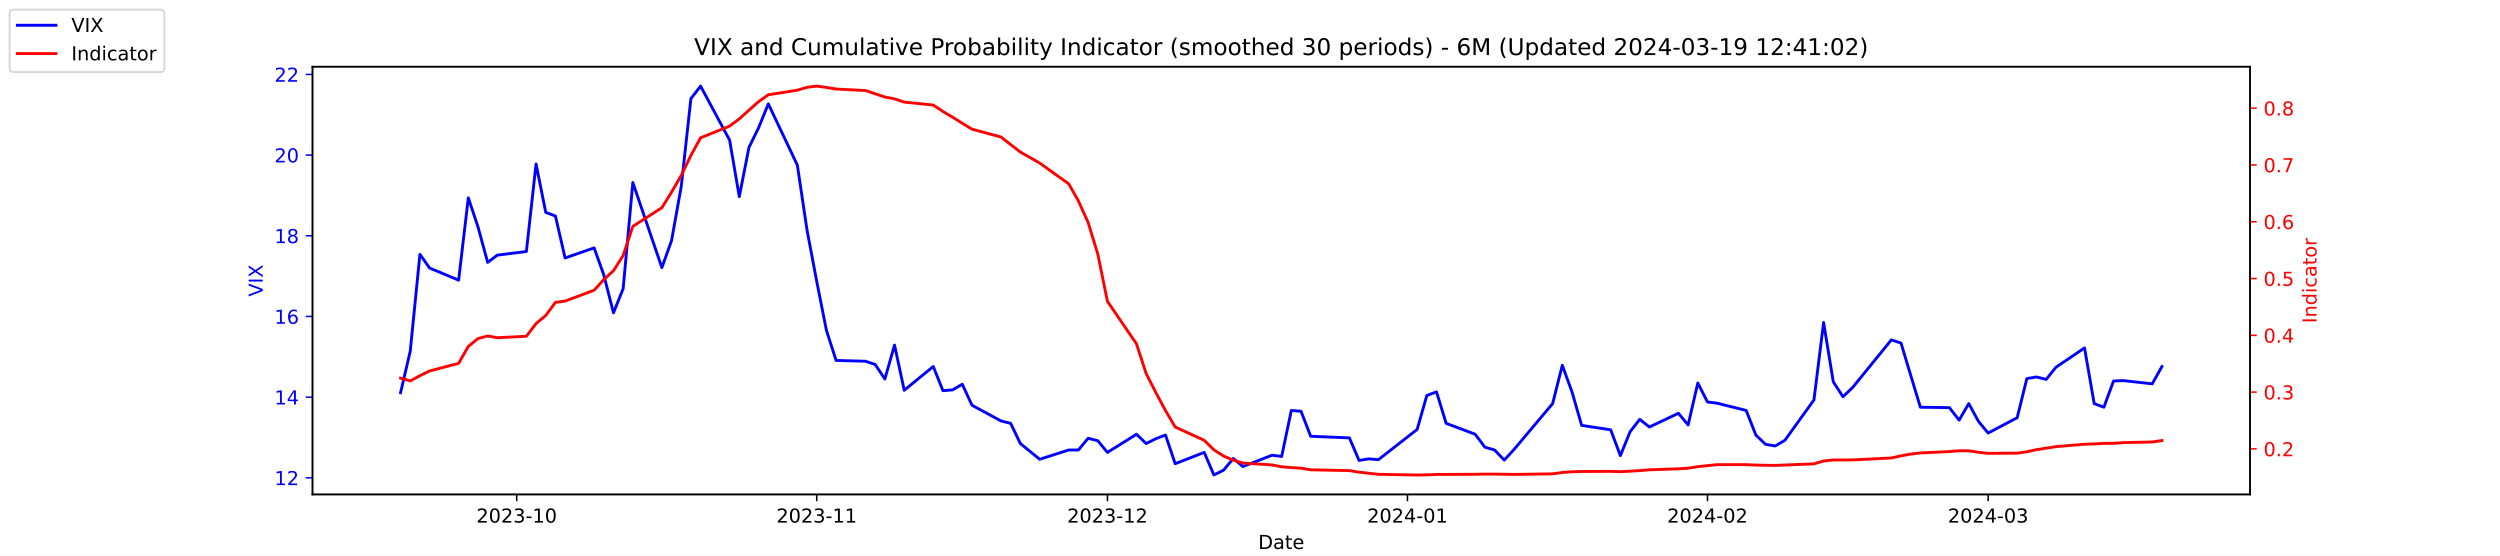
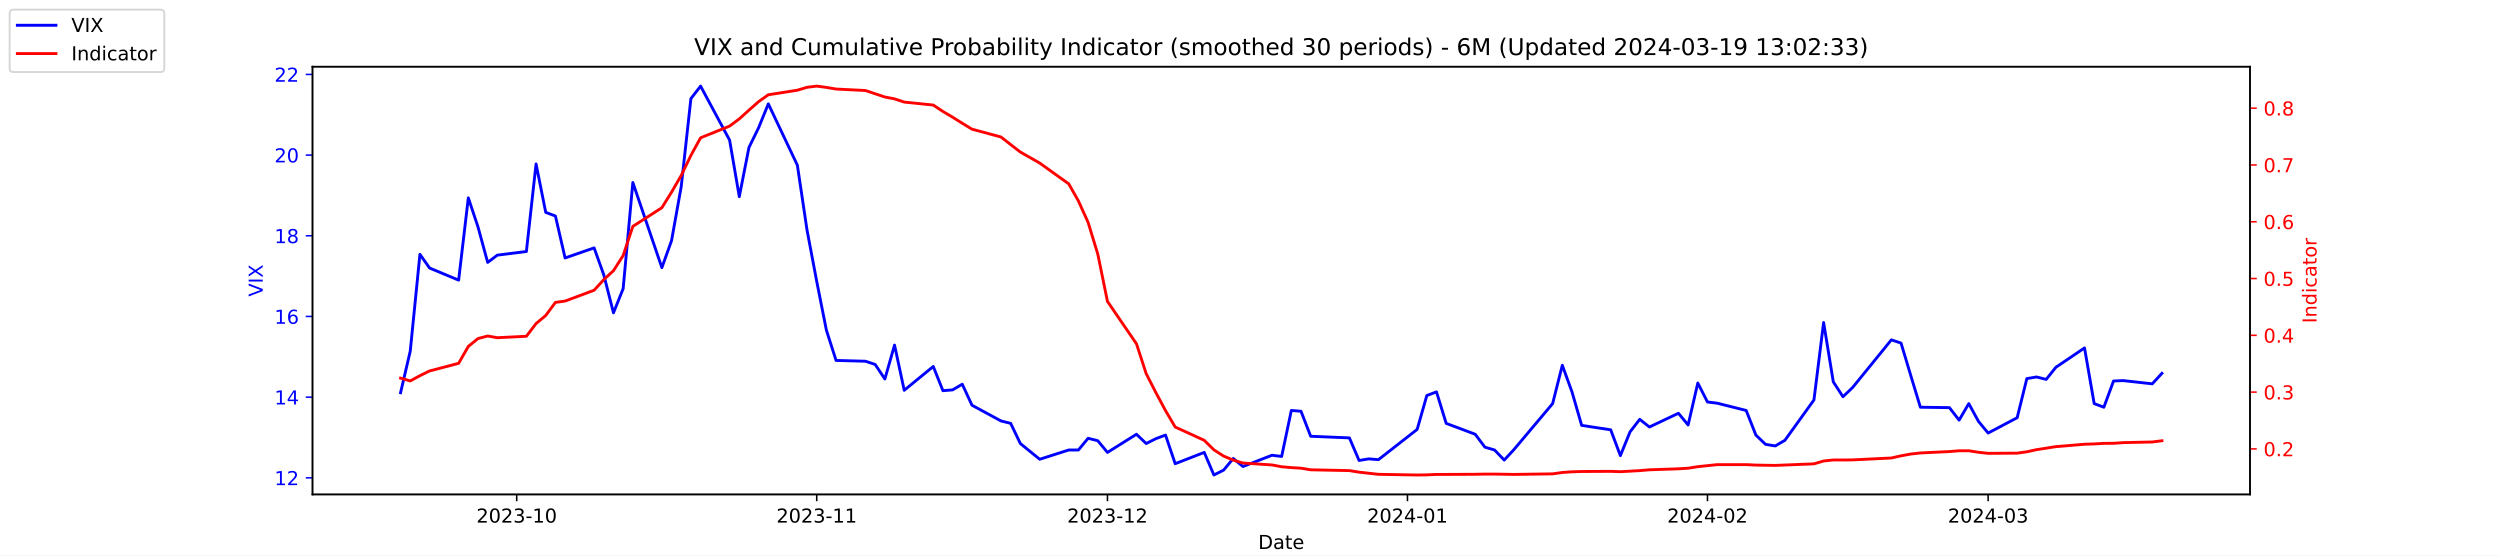
<svg xmlns="http://www.w3.org/2000/svg" xmlns:xlink="http://www.w3.org/1999/xlink" width="1296pt" height="288pt" viewBox="0 0 1296 288" version="1.1">
  <defs>
    <style type="text/css">*{stroke-linejoin: round; stroke-linecap: butt}</style>
  </defs>
  <g id="figure_1">
    <g id="patch_1">
      <path d="M 0 288  L 1296 288  L 1296 0  L 0 0  z " style="fill: #ffffff" />
    </g>
    <g id="axes_1">
      <g id="patch_2">
        <path d="M 162 256.32  L 1166.4 256.32  L 1166.4 34.56  L 162 34.56  z " style="fill: #ffffff" />
      </g>
      <g id="matplotlib.axis_1">
        <g id="xtick_1">
          <g id="line2d_1">
            <defs>
-               <path id="me5c7ace8eb" d="M 0 0  L 0 3.5  " style="stroke: #000000; stroke-width: 0.8" />
+               <path id="m1f234544c0" d="M 0 0  L 0 3.5  " style="stroke: #000000; stroke-width: 0.8" />
            </defs>
            <g>
-               <use xlink:href="#me5c7ace8eb" x="267.858" y="256.32" style="stroke: #000000; stroke-width: 0.8" />
+               <use xlink:href="#m1f234544c0" x="267.858" y="256.32" style="stroke: #000000; stroke-width: 0.8" />
            </g>
          </g>
          <g id="text_1">
            <g transform="translate(246.9669 270.9184) scale(0.1 -0.1)">
              <defs>
                <path id="DejaVuSans-32" d="M 1228 531  L 3431 531  L 3431 0  L 469 0  L 469 531  Q 828 903 1448 1529  Q 2069 2156 2228 2338  Q 2531 2678 2651 2914  Q 2772 3150 2772 3378  Q 2772 3750 2511 3984  Q 2250 4219 1831 4219  Q 1534 4219 1204 4116  Q 875 4013 500 3803  L 500 4441  Q 881 4594 1212 4672  Q 1544 4750 1819 4750  Q 2544 4750 2975 4387  Q 3406 4025 3406 3419  Q 3406 3131 3298 2873  Q 3191 2616 2906 2266  Q 2828 2175 2409 1742  Q 1991 1309 1228 531  z " transform="scale(0.015625)" />
                <path id="DejaVuSans-30" d="M 2034 4250  Q 1547 4250 1301 3770  Q 1056 3291 1056 2328  Q 1056 1369 1301 889  Q 1547 409 2034 409  Q 2525 409 2770 889  Q 3016 1369 3016 2328  Q 3016 3291 2770 3770  Q 2525 4250 2034 4250  z M 2034 4750  Q 2819 4750 3233 4129  Q 3647 3509 3647 2328  Q 3647 1150 3233 529  Q 2819 -91 2034 -91  Q 1250 -91 836 529  Q 422 1150 422 2328  Q 422 3509 836 4129  Q 1250 4750 2034 4750  z " transform="scale(0.015625)" />
                <path id="DejaVuSans-33" d="M 2597 2516  Q 3050 2419 3304 2112  Q 3559 1806 3559 1356  Q 3559 666 3084 287  Q 2609 -91 1734 -91  Q 1441 -91 1130 -33  Q 819 25 488 141  L 488 750  Q 750 597 1062 519  Q 1375 441 1716 441  Q 2309 441 2620 675  Q 2931 909 2931 1356  Q 2931 1769 2642 2001  Q 2353 2234 1838 2234  L 1294 2234  L 1294 2753  L 1863 2753  Q 2328 2753 2575 2939  Q 2822 3125 2822 3475  Q 2822 3834 2567 4026  Q 2313 4219 1838 4219  Q 1578 4219 1281 4162  Q 984 4106 628 3988  L 628 4550  Q 988 4650 1302 4700  Q 1616 4750 1894 4750  Q 2613 4750 3031 4423  Q 3450 4097 3450 3541  Q 3450 3153 3228 2886  Q 3006 2619 2597 2516  z " transform="scale(0.015625)" />
                <path id="DejaVuSans-2d" d="M 313 2009  L 1997 2009  L 1997 1497  L 313 1497  L 313 2009  z " transform="scale(0.015625)" />
                <path id="DejaVuSans-31" d="M 794 531  L 1825 531  L 1825 4091  L 703 3866  L 703 4441  L 1819 4666  L 2450 4666  L 2450 531  L 3481 531  L 3481 0  L 794 0  L 794 531  z " transform="scale(0.015625)" />
              </defs>
              <use xlink:href="#DejaVuSans-32" />
              <use xlink:href="#DejaVuSans-30" x="63.623" />
              <use xlink:href="#DejaVuSans-32" x="127.246" />
              <use xlink:href="#DejaVuSans-33" x="190.869" />
              <use xlink:href="#DejaVuSans-2d" x="254.492" />
              <use xlink:href="#DejaVuSans-31" x="290.576" />
              <use xlink:href="#DejaVuSans-30" x="354.199" />
            </g>
          </g>
        </g>
        <g id="xtick_2">
          <g id="line2d_2">
            <g>
-               <use xlink:href="#me5c7ace8eb" x="423.385" y="256.32" style="stroke: #000000; stroke-width: 0.8" />
+               <use xlink:href="#m1f234544c0" x="423.385" y="256.32" style="stroke: #000000; stroke-width: 0.8" />
            </g>
          </g>
          <g id="text_2">
            <g transform="translate(402.4934 270.9184) scale(0.1 -0.1)">
              <use xlink:href="#DejaVuSans-32" />
              <use xlink:href="#DejaVuSans-30" x="63.623" />
              <use xlink:href="#DejaVuSans-32" x="127.246" />
              <use xlink:href="#DejaVuSans-33" x="190.869" />
              <use xlink:href="#DejaVuSans-2d" x="254.492" />
              <use xlink:href="#DejaVuSans-31" x="290.576" />
              <use xlink:href="#DejaVuSans-31" x="354.199" />
            </g>
          </g>
        </g>
        <g id="xtick_3">
          <g id="line2d_3">
            <g>
-               <use xlink:href="#me5c7ace8eb" x="574.103" y="256.32" style="stroke: #000000; stroke-width: 0.8" />
+               <use xlink:href="#m1f234544c0" x="574.103" y="256.32" style="stroke: #000000; stroke-width: 0.8" />
            </g>
          </g>
          <g id="text_3">
            <g transform="translate(553.2119 270.9184) scale(0.1 -0.1)">
              <use xlink:href="#DejaVuSans-32" />
              <use xlink:href="#DejaVuSans-30" x="63.623" />
              <use xlink:href="#DejaVuSans-32" x="127.246" />
              <use xlink:href="#DejaVuSans-33" x="190.869" />
              <use xlink:href="#DejaVuSans-2d" x="254.492" />
              <use xlink:href="#DejaVuSans-31" x="290.576" />
              <use xlink:href="#DejaVuSans-32" x="354.199" />
            </g>
          </g>
        </g>
        <g id="xtick_4">
          <g id="line2d_4">
            <g>
-               <use xlink:href="#me5c7ace8eb" x="729.63" y="256.32" style="stroke: #000000; stroke-width: 0.8" />
+               <use xlink:href="#m1f234544c0" x="729.63" y="256.32" style="stroke: #000000; stroke-width: 0.8" />
            </g>
          </g>
          <g id="text_4">
            <g transform="translate(708.7384 270.9184) scale(0.1 -0.1)">
              <defs>
                <path id="DejaVuSans-34" d="M 2419 4116  L 825 1625  L 2419 1625  L 2419 4116  z M 2253 4666  L 3047 4666  L 3047 1625  L 3713 1625  L 3713 1100  L 3047 1100  L 3047 0  L 2419 0  L 2419 1100  L 313 1100  L 313 1709  L 2253 4666  z " transform="scale(0.015625)" />
              </defs>
              <use xlink:href="#DejaVuSans-32" />
              <use xlink:href="#DejaVuSans-30" x="63.623" />
              <use xlink:href="#DejaVuSans-32" x="127.246" />
              <use xlink:href="#DejaVuSans-34" x="190.869" />
              <use xlink:href="#DejaVuSans-2d" x="254.492" />
              <use xlink:href="#DejaVuSans-30" x="290.576" />
              <use xlink:href="#DejaVuSans-31" x="354.199" />
            </g>
          </g>
        </g>
        <g id="xtick_5">
          <g id="line2d_5">
            <g>
-               <use xlink:href="#me5c7ace8eb" x="885.156" y="256.32" style="stroke: #000000; stroke-width: 0.8" />
+               <use xlink:href="#m1f234544c0" x="885.156" y="256.32" style="stroke: #000000; stroke-width: 0.8" />
            </g>
          </g>
          <g id="text_5">
            <g transform="translate(864.2649 270.9184) scale(0.1 -0.1)">
              <use xlink:href="#DejaVuSans-32" />
              <use xlink:href="#DejaVuSans-30" x="63.623" />
              <use xlink:href="#DejaVuSans-32" x="127.246" />
              <use xlink:href="#DejaVuSans-34" x="190.869" />
              <use xlink:href="#DejaVuSans-2d" x="254.492" />
              <use xlink:href="#DejaVuSans-30" x="290.576" />
              <use xlink:href="#DejaVuSans-32" x="354.199" />
            </g>
          </g>
        </g>
        <g id="xtick_6">
          <g id="line2d_6">
            <g>
-               <use xlink:href="#me5c7ace8eb" x="1030.649" y="256.32" style="stroke: #000000; stroke-width: 0.8" />
+               <use xlink:href="#m1f234544c0" x="1030.649" y="256.32" style="stroke: #000000; stroke-width: 0.8" />
            </g>
          </g>
          <g id="text_6">
            <g transform="translate(1009.757 270.9184) scale(0.1 -0.1)">
              <use xlink:href="#DejaVuSans-32" />
              <use xlink:href="#DejaVuSans-30" x="63.623" />
              <use xlink:href="#DejaVuSans-32" x="127.246" />
              <use xlink:href="#DejaVuSans-34" x="190.869" />
              <use xlink:href="#DejaVuSans-2d" x="254.492" />
              <use xlink:href="#DejaVuSans-30" x="290.576" />
              <use xlink:href="#DejaVuSans-33" x="354.199" />
            </g>
          </g>
        </g>
        <g id="text_7">
          <g transform="translate(652.2492 284.5966) scale(0.1 -0.1)">
            <defs>
              <path id="DejaVuSans-44" d="M 1259 4147  L 1259 519  L 2022 519  Q 2988 519 3436 956  Q 3884 1394 3884 2338  Q 3884 3275 3436 3711  Q 2988 4147 2022 4147  L 1259 4147  z M 628 4666  L 1925 4666  Q 3281 4666 3915 4102  Q 4550 3538 4550 2338  Q 4550 1131 3912 565  Q 3275 0 1925 0  L 628 0  L 628 4666  z " transform="scale(0.015625)" />
              <path id="DejaVuSans-61" d="M 2194 1759  Q 1497 1759 1228 1600  Q 959 1441 959 1056  Q 959 750 1161 570  Q 1363 391 1709 391  Q 2188 391 2477 730  Q 2766 1069 2766 1631  L 2766 1759  L 2194 1759  z M 3341 1997  L 3341 0  L 2766 0  L 2766 531  Q 2569 213 2275 61  Q 1981 -91 1556 -91  Q 1019 -91 701 211  Q 384 513 384 1019  Q 384 1609 779 1909  Q 1175 2209 1959 2209  L 2766 2209  L 2766 2266  Q 2766 2663 2505 2880  Q 2244 3097 1772 3097  Q 1472 3097 1187 3025  Q 903 2953 641 2809  L 641 3341  Q 956 3463 1253 3523  Q 1550 3584 1831 3584  Q 2591 3584 2966 3190  Q 3341 2797 3341 1997  z " transform="scale(0.015625)" />
              <path id="DejaVuSans-74" d="M 1172 4494  L 1172 3500  L 2356 3500  L 2356 3053  L 1172 3053  L 1172 1153  Q 1172 725 1289 603  Q 1406 481 1766 481  L 2356 481  L 2356 0  L 1766 0  Q 1100 0 847 248  Q 594 497 594 1153  L 594 3053  L 172 3053  L 172 3500  L 594 3500  L 594 4494  L 1172 4494  z " transform="scale(0.015625)" />
              <path id="DejaVuSans-65" d="M 3597 1894  L 3597 1613  L 953 1613  Q 991 1019 1311 708  Q 1631 397 2203 397  Q 2534 397 2845 478  Q 3156 559 3463 722  L 3463 178  Q 3153 47 2828 -22  Q 2503 -91 2169 -91  Q 1331 -91 842 396  Q 353 884 353 1716  Q 353 2575 817 3079  Q 1281 3584 2069 3584  Q 2775 3584 3186 3129  Q 3597 2675 3597 1894  z M 3022 2063  Q 3016 2534 2758 2815  Q 2500 3097 2075 3097  Q 1594 3097 1305 2825  Q 1016 2553 972 2059  L 3022 2063  z " transform="scale(0.015625)" />
            </defs>
            <use xlink:href="#DejaVuSans-44" />
            <use xlink:href="#DejaVuSans-61" x="77.002" />
            <use xlink:href="#DejaVuSans-74" x="138.281" />
            <use xlink:href="#DejaVuSans-65" x="177.49" />
          </g>
        </g>
      </g>
      <g id="matplotlib.axis_2">
        <g id="ytick_1">
          <g id="line2d_7">
            <defs>
-               <path id="m9d6f250069" d="M 0 0  L -3.5 0  " style="stroke: #0000ff; stroke-width: 0.8" />
+               <path id="m3494656e49" d="M 0 0  L -3.5 0  " style="stroke: #0000ff; stroke-width: 0.8" />
            </defs>
            <g>
-               <use xlink:href="#m9d6f250069" x="162" y="247.704" style="fill: #0000ff; stroke: #0000ff; stroke-width: 0.8" />
+               <use xlink:href="#m3494656e49" x="162" y="247.704" style="fill: #0000ff; stroke: #0000ff; stroke-width: 0.8" />
            </g>
          </g>
          <g id="text_8">
            <g style="fill: #0000ff" transform="translate(142.275 251.5031) scale(0.1 -0.1)">
              <use xlink:href="#DejaVuSans-31" />
              <use xlink:href="#DejaVuSans-32" x="63.623" />
            </g>
          </g>
        </g>
        <g id="ytick_2">
          <g id="line2d_8">
            <g>
-               <use xlink:href="#m9d6f250069" x="162" y="205.878" style="fill: #0000ff; stroke: #0000ff; stroke-width: 0.8" />
+               <use xlink:href="#m3494656e49" x="162" y="205.878" style="fill: #0000ff; stroke: #0000ff; stroke-width: 0.8" />
            </g>
          </g>
          <g id="text_9">
            <g style="fill: #0000ff" transform="translate(142.275 209.6774) scale(0.1 -0.1)">
              <use xlink:href="#DejaVuSans-31" />
              <use xlink:href="#DejaVuSans-34" x="63.623" />
            </g>
          </g>
        </g>
        <g id="ytick_3">
          <g id="line2d_9">
            <g>
-               <use xlink:href="#m9d6f250069" x="162" y="164.052" style="fill: #0000ff; stroke: #0000ff; stroke-width: 0.8" />
+               <use xlink:href="#m3494656e49" x="162" y="164.052" style="fill: #0000ff; stroke: #0000ff; stroke-width: 0.8" />
            </g>
          </g>
          <g id="text_10">
            <g style="fill: #0000ff" transform="translate(142.275 167.8517) scale(0.1 -0.1)">
              <defs>
                <path id="DejaVuSans-36" d="M 2113 2584  Q 1688 2584 1439 2293  Q 1191 2003 1191 1497  Q 1191 994 1439 701  Q 1688 409 2113 409  Q 2538 409 2786 701  Q 3034 994 3034 1497  Q 3034 2003 2786 2293  Q 2538 2584 2113 2584  z M 3366 4563  L 3366 3988  Q 3128 4100 2886 4159  Q 2644 4219 2406 4219  Q 1781 4219 1451 3797  Q 1122 3375 1075 2522  Q 1259 2794 1537 2939  Q 1816 3084 2150 3084  Q 2853 3084 3261 2657  Q 3669 2231 3669 1497  Q 3669 778 3244 343  Q 2819 -91 2113 -91  Q 1303 -91 875 529  Q 447 1150 447 2328  Q 447 3434 972 4092  Q 1497 4750 2381 4750  Q 2619 4750 2861 4703  Q 3103 4656 3366 4563  z " transform="scale(0.015625)" />
              </defs>
              <use xlink:href="#DejaVuSans-31" />
              <use xlink:href="#DejaVuSans-36" x="63.623" />
            </g>
          </g>
        </g>
        <g id="ytick_4">
          <g id="line2d_10">
            <g>
-               <use xlink:href="#m9d6f250069" x="162" y="122.227" style="fill: #0000ff; stroke: #0000ff; stroke-width: 0.8" />
+               <use xlink:href="#m3494656e49" x="162" y="122.227" style="fill: #0000ff; stroke: #0000ff; stroke-width: 0.8" />
            </g>
          </g>
          <g id="text_11">
            <g style="fill: #0000ff" transform="translate(142.275 126.0259) scale(0.1 -0.1)">
              <defs>
                <path id="DejaVuSans-38" d="M 2034 2216  Q 1584 2216 1326 1975  Q 1069 1734 1069 1313  Q 1069 891 1326 650  Q 1584 409 2034 409  Q 2484 409 2743 651  Q 3003 894 3003 1313  Q 3003 1734 2745 1975  Q 2488 2216 2034 2216  z M 1403 2484  Q 997 2584 770 2862  Q 544 3141 544 3541  Q 544 4100 942 4425  Q 1341 4750 2034 4750  Q 2731 4750 3128 4425  Q 3525 4100 3525 3541  Q 3525 3141 3298 2862  Q 3072 2584 2669 2484  Q 3125 2378 3379 2068  Q 3634 1759 3634 1313  Q 3634 634 3220 271  Q 2806 -91 2034 -91  Q 1263 -91 848 271  Q 434 634 434 1313  Q 434 1759 690 2068  Q 947 2378 1403 2484  z M 1172 3481  Q 1172 3119 1398 2916  Q 1625 2713 2034 2713  Q 2441 2713 2670 2916  Q 2900 3119 2900 3481  Q 2900 3844 2670 4047  Q 2441 4250 2034 4250  Q 1625 4250 1398 4047  Q 1172 3844 1172 3481  z " transform="scale(0.015625)" />
              </defs>
              <use xlink:href="#DejaVuSans-31" />
              <use xlink:href="#DejaVuSans-38" x="63.623" />
            </g>
          </g>
        </g>
        <g id="ytick_5">
          <g id="line2d_11">
            <g>
-               <use xlink:href="#m9d6f250069" x="162" y="80.401" style="fill: #0000ff; stroke: #0000ff; stroke-width: 0.8" />
+               <use xlink:href="#m3494656e49" x="162" y="80.401" style="fill: #0000ff; stroke: #0000ff; stroke-width: 0.8" />
            </g>
          </g>
          <g id="text_12">
            <g style="fill: #0000ff" transform="translate(142.275 84.2002) scale(0.1 -0.1)">
              <use xlink:href="#DejaVuSans-32" />
              <use xlink:href="#DejaVuSans-30" x="63.623" />
            </g>
          </g>
        </g>
        <g id="ytick_6">
          <g id="line2d_12">
            <g>
-               <use xlink:href="#m9d6f250069" x="162" y="38.575" style="fill: #0000ff; stroke: #0000ff; stroke-width: 0.8" />
+               <use xlink:href="#m3494656e49" x="162" y="38.575" style="fill: #0000ff; stroke: #0000ff; stroke-width: 0.8" />
            </g>
          </g>
          <g id="text_13">
            <g style="fill: #0000ff" transform="translate(142.275 42.37447) scale(0.1 -0.1)">
              <use xlink:href="#DejaVuSans-32" />
              <use xlink:href="#DejaVuSans-32" x="63.623" />
            </g>
          </g>
        </g>
        <g id="text_14">
          <g style="fill: #0000ff" transform="translate(136.1953 153.7603) rotate(-90) scale(0.1 -0.1)">
            <defs>
              <path id="DejaVuSans-56" d="M 1831 0  L 50 4666  L 709 4666  L 2188 738  L 3669 4666  L 4325 4666  L 2547 0  L 1831 0  z " transform="scale(0.015625)" />
              <path id="DejaVuSans-49" d="M 628 4666  L 1259 4666  L 1259 0  L 628 0  L 628 4666  z " transform="scale(0.015625)" />
              <path id="DejaVuSans-58" d="M 403 4666  L 1081 4666  L 2241 2931  L 3406 4666  L 4084 4666  L 2584 2425  L 4184 0  L 3506 0  L 2194 1984  L 872 0  L 191 0  L 1856 2491  L 403 4666  z " transform="scale(0.015625)" />
            </defs>
            <use xlink:href="#DejaVuSans-56" />
            <use xlink:href="#DejaVuSans-49" x="68.408" />
            <use xlink:href="#DejaVuSans-58" x="97.9" />
          </g>
        </g>
      </g>
      <g id="line2d_13">
-         <path d="M 207.655 203.578  L 212.672 182.037  L 217.689 131.847  L 222.705 138.957  L 237.756 145.231  L 242.773 102.569  L 247.79 117.626  L 252.807 136.029  L 257.824 132.265  L 272.875 130.383  L 277.892 85.002  L 282.909 110.097  L 287.926 111.979  L 292.943 133.729  L 307.994 128.501  L 313.011 142.512  L 318.028 162.17  L 323.045 149.623  L 328.062 94.622  L 343.113 138.748  L 348.13 124.736  L 353.147 96.713  L 358.164 51.123  L 363.181 44.64  L 378.232 72.663  L 383.249 101.941  L 388.266 76.428  L 393.283 66.18  L 398.3 53.842  L 413.351 85.629  L 418.368 119.299  L 423.385 145.858  L 428.402 171.163  L 433.419 186.847  L 448.679 187.266  L 453.696 188.939  L 458.713 196.467  L 463.73 178.901  L 468.747 202.323  L 483.798 189.984  L 488.815 202.532  L 493.832 202.114  L 498.849 199.186  L 503.866 210.061  L 518.917 218.217  L 523.934 219.472  L 528.951 229.928  L 538.984 238.084  L 554.035 233.274  L 559.052 233.274  L 564.069 227.209  L 569.086 228.464  L 574.103 234.529  L 589.154 225.118  L 594.171 229.928  L 599.188 227.418  L 604.205 225.536  L 609.222 240.384  L 624.273 234.529  L 629.29 246.24  L 634.307 243.73  L 639.324 237.666  L 644.341 241.848  L 659.392 235.993  L 664.409 236.62  L 669.426 212.779  L 674.443 213.198  L 679.46 226.164  L 699.528 227  L 704.545 238.711  L 709.562 237.875  L 714.579 238.293  L 734.647 222.608  L 739.664 205.042  L 744.681 203.159  L 749.698 219.472  L 764.749 225.118  L 769.766 231.81  L 774.783 233.274  L 779.8 238.502  L 784.817 233.065  L 804.885 209.224  L 809.902 189.357  L 814.919 203.159  L 819.936 220.517  L 834.986 222.818  L 840.003 236.202  L 845.02 223.863  L 850.037 217.38  L 855.054 221.354  L 870.105 214.243  L 875.122 220.308  L 880.139 198.559  L 885.156 208.388  L 890.173 209.015  L 905.224 212.779  L 910.241 225.536  L 915.258 230.346  L 920.275 231.183  L 925.292 228.255  L 940.343 207.342  L 945.36 167.189  L 950.377 197.931  L 955.394 205.669  L 960.411 200.859  L 980.479 176.182  L 985.496 177.855  L 990.513 194.585  L 995.53 211.106  L 1010.581 211.316  L 1015.598 217.798  L 1020.615 209.224  L 1025.632 218.426  L 1030.649 224.491  L 1045.7 216.544  L 1050.717 196.258  L 1055.734 195.422  L 1060.751 196.677  L 1065.768 190.403  L 1080.61 180.364  L 1085.627 209.224  L 1090.644 211.106  L 1095.661 197.513  L 1100.678 197.304  L 1115.728 198.977  L 1120.745 189.984  " clip-path="url(#p106029dd13)" style="fill: none; stroke: #0000ff; stroke-width: 1.5; stroke-linecap: square" />
+         <path d="M 207.655 203.578  L 212.672 182.037  L 217.689 131.847  L 222.705 138.957  L 237.756 145.231  L 242.773 102.569  L 247.79 117.626  L 252.807 136.029  L 257.824 132.265  L 272.875 130.383  L 277.892 85.002  L 282.909 110.097  L 287.926 111.979  L 292.943 133.729  L 307.994 128.501  L 313.011 142.512  L 318.028 162.17  L 323.045 149.623  L 328.062 94.622  L 343.113 138.748  L 348.13 124.736  L 353.147 96.713  L 358.164 51.123  L 363.181 44.64  L 378.232 72.663  L 383.249 101.941  L 388.266 76.428  L 393.283 66.18  L 398.3 53.842  L 413.351 85.629  L 418.368 119.299  L 423.385 145.858  L 428.402 171.163  L 433.419 186.847  L 448.679 187.266  L 453.696 188.939  L 458.713 196.467  L 463.73 178.901  L 468.747 202.323  L 483.798 189.984  L 488.815 202.532  L 493.832 202.114  L 498.849 199.186  L 503.866 210.061  L 518.917 218.217  L 523.934 219.472  L 528.951 229.928  L 538.984 238.084  L 554.035 233.274  L 559.052 233.274  L 564.069 227.209  L 569.086 228.464  L 574.103 234.529  L 589.154 225.118  L 594.171 229.928  L 599.188 227.418  L 604.205 225.536  L 609.222 240.384  L 624.273 234.529  L 629.29 246.24  L 634.307 243.73  L 639.324 237.666  L 644.341 241.848  L 659.392 235.993  L 664.409 236.62  L 669.426 212.779  L 674.443 213.198  L 679.46 226.164  L 699.528 227  L 704.545 238.711  L 709.562 237.875  L 714.579 238.293  L 734.647 222.608  L 739.664 205.042  L 744.681 203.159  L 749.698 219.472  L 764.749 225.118  L 769.766 231.81  L 774.783 233.274  L 779.8 238.502  L 784.817 233.065  L 804.885 209.224  L 809.902 189.357  L 814.919 203.159  L 819.936 220.517  L 834.986 222.818  L 840.003 236.202  L 845.02 223.863  L 850.037 217.38  L 855.054 221.354  L 870.105 214.243  L 875.122 220.308  L 880.139 198.559  L 885.156 208.388  L 890.173 209.015  L 905.224 212.779  L 910.241 225.536  L 915.258 230.346  L 920.275 231.183  L 925.292 228.255  L 940.343 207.342  L 945.36 167.189  L 950.377 197.931  L 955.394 205.669  L 960.411 200.859  L 980.479 176.182  L 985.496 177.855  L 990.513 194.585  L 995.53 211.106  L 1010.581 211.316  L 1015.598 217.798  L 1020.615 209.224  L 1025.632 218.426  L 1030.649 224.491  L 1045.7 216.544  L 1050.717 196.258  L 1055.734 195.422  L 1060.751 196.677  L 1065.768 190.403  L 1080.61 180.364  L 1085.627 209.224  L 1090.644 211.106  L 1095.661 197.513  L 1100.678 197.304  L 1115.728 198.977  L 1120.745 193.54  " clip-path="url(#p901bfabe6e)" style="fill: none; stroke: #0000ff; stroke-width: 1.5; stroke-linecap: square" />
      </g>
      <g id="patch_3">
        <path d="M 162 256.32  L 162 34.56  " style="fill: none; stroke: #000000; stroke-width: 0.8; stroke-linejoin: miter; stroke-linecap: square" />
      </g>
      <g id="patch_4">
        <path d="M 1166.4 256.32  L 1166.4 34.56  " style="fill: none; stroke: #000000; stroke-width: 0.8; stroke-linejoin: miter; stroke-linecap: square" />
      </g>
      <g id="patch_5">
        <path d="M 162 256.32  L 1166.4 256.32  " style="fill: none; stroke: #000000; stroke-width: 0.8; stroke-linejoin: miter; stroke-linecap: square" />
      </g>
      <g id="patch_6">
        <path d="M 162 34.56  L 1166.4 34.56  " style="fill: none; stroke: #000000; stroke-width: 0.8; stroke-linejoin: miter; stroke-linecap: square" />
      </g>
    </g>
    <g id="axes_2">
      <g id="matplotlib.axis_3">
        <g id="ytick_7">
          <g id="line2d_14">
            <defs>
-               <path id="m11a2fb491a" d="M 0 0  L 3.5 0  " style="stroke: #ff0000; stroke-width: 0.8" />
+               <path id="m34e965c371" d="M 0 0  L 3.5 0  " style="stroke: #ff0000; stroke-width: 0.8" />
            </defs>
            <g>
-               <use xlink:href="#m11a2fb491a" x="1166.4" y="232.714" style="fill: #ff0000; stroke: #ff0000; stroke-width: 0.8" />
+               <use xlink:href="#m34e965c371" x="1166.4" y="232.714" style="fill: #ff0000; stroke: #ff0000; stroke-width: 0.8" />
            </g>
          </g>
          <g id="text_15">
            <g style="fill: #ff0000" transform="translate(1173.4 236.5133) scale(0.1 -0.1)">
              <defs>
                <path id="DejaVuSans-2e" d="M 684 794  L 1344 794  L 1344 0  L 684 0  L 684 794  z " transform="scale(0.015625)" />
              </defs>
              <use xlink:href="#DejaVuSans-30" />
              <use xlink:href="#DejaVuSans-2e" x="63.623" />
              <use xlink:href="#DejaVuSans-32" x="95.41" />
            </g>
          </g>
        </g>
        <g id="ytick_8">
          <g id="line2d_15">
            <g>
-               <use xlink:href="#m11a2fb491a" x="1166.4" y="203.275" style="fill: #ff0000; stroke: #ff0000; stroke-width: 0.8" />
+               <use xlink:href="#m34e965c371" x="1166.4" y="203.275" style="fill: #ff0000; stroke: #ff0000; stroke-width: 0.8" />
            </g>
          </g>
          <g id="text_16">
            <g style="fill: #ff0000" transform="translate(1173.4 207.0738) scale(0.1 -0.1)">
              <use xlink:href="#DejaVuSans-30" />
              <use xlink:href="#DejaVuSans-2e" x="63.623" />
              <use xlink:href="#DejaVuSans-33" x="95.41" />
            </g>
          </g>
        </g>
        <g id="ytick_9">
          <g id="line2d_16">
            <g>
-               <use xlink:href="#m11a2fb491a" x="1166.4" y="173.835" style="fill: #ff0000; stroke: #ff0000; stroke-width: 0.8" />
+               <use xlink:href="#m34e965c371" x="1166.4" y="173.835" style="fill: #ff0000; stroke: #ff0000; stroke-width: 0.8" />
            </g>
          </g>
          <g id="text_17">
            <g style="fill: #ff0000" transform="translate(1173.4 177.6342) scale(0.1 -0.1)">
              <use xlink:href="#DejaVuSans-30" />
              <use xlink:href="#DejaVuSans-2e" x="63.623" />
              <use xlink:href="#DejaVuSans-34" x="95.41" />
            </g>
          </g>
        </g>
        <g id="ytick_10">
          <g id="line2d_17">
            <g>
-               <use xlink:href="#m11a2fb491a" x="1166.4" y="144.395" style="fill: #ff0000; stroke: #ff0000; stroke-width: 0.8" />
+               <use xlink:href="#m34e965c371" x="1166.4" y="144.395" style="fill: #ff0000; stroke: #ff0000; stroke-width: 0.8" />
            </g>
          </g>
          <g id="text_18">
            <g style="fill: #ff0000" transform="translate(1173.4 148.1946) scale(0.1 -0.1)">
              <defs>
                <path id="DejaVuSans-35" d="M 691 4666  L 3169 4666  L 3169 4134  L 1269 4134  L 1269 2991  Q 1406 3038 1543 3061  Q 1681 3084 1819 3084  Q 2600 3084 3056 2656  Q 3513 2228 3513 1497  Q 3513 744 3044 326  Q 2575 -91 1722 -91  Q 1428 -91 1123 -41  Q 819 9 494 109  L 494 744  Q 775 591 1075 516  Q 1375 441 1709 441  Q 2250 441 2565 725  Q 2881 1009 2881 1497  Q 2881 1984 2565 2268  Q 2250 2553 1709 2553  Q 1456 2553 1204 2497  Q 953 2441 691 2322  L 691 4666  z " transform="scale(0.015625)" />
              </defs>
              <use xlink:href="#DejaVuSans-30" />
              <use xlink:href="#DejaVuSans-2e" x="63.623" />
              <use xlink:href="#DejaVuSans-35" x="95.41" />
            </g>
          </g>
        </g>
        <g id="ytick_11">
          <g id="line2d_18">
            <g>
-               <use xlink:href="#m11a2fb491a" x="1166.4" y="114.956" style="fill: #ff0000; stroke: #ff0000; stroke-width: 0.8" />
+               <use xlink:href="#m34e965c371" x="1166.4" y="114.956" style="fill: #ff0000; stroke: #ff0000; stroke-width: 0.8" />
            </g>
          </g>
          <g id="text_19">
            <g style="fill: #ff0000" transform="translate(1173.4 118.755) scale(0.1 -0.1)">
              <use xlink:href="#DejaVuSans-30" />
              <use xlink:href="#DejaVuSans-2e" x="63.623" />
              <use xlink:href="#DejaVuSans-36" x="95.41" />
            </g>
          </g>
        </g>
        <g id="ytick_12">
          <g id="line2d_19">
            <g>
-               <use xlink:href="#m11a2fb491a" x="1166.4" y="85.516" style="fill: #ff0000; stroke: #ff0000; stroke-width: 0.8" />
+               <use xlink:href="#m34e965c371" x="1166.4" y="85.516" style="fill: #ff0000; stroke: #ff0000; stroke-width: 0.8" />
            </g>
          </g>
          <g id="text_20">
            <g style="fill: #ff0000" transform="translate(1173.4 89.31541) scale(0.1 -0.1)">
              <defs>
                <path id="DejaVuSans-37" d="M 525 4666  L 3525 4666  L 3525 4397  L 1831 0  L 1172 0  L 2766 4134  L 525 4134  L 525 4666  z " transform="scale(0.015625)" />
              </defs>
              <use xlink:href="#DejaVuSans-30" />
              <use xlink:href="#DejaVuSans-2e" x="63.623" />
              <use xlink:href="#DejaVuSans-37" x="95.41" />
            </g>
          </g>
        </g>
        <g id="ytick_13">
          <g id="line2d_20">
            <g>
-               <use xlink:href="#m11a2fb491a" x="1166.4" y="56.077" style="fill: #ff0000; stroke: #ff0000; stroke-width: 0.8" />
+               <use xlink:href="#m34e965c371" x="1166.4" y="56.077" style="fill: #ff0000; stroke: #ff0000; stroke-width: 0.8" />
            </g>
          </g>
          <g id="text_21">
            <g style="fill: #ff0000" transform="translate(1173.4 59.87582) scale(0.1 -0.1)">
              <use xlink:href="#DejaVuSans-30" />
              <use xlink:href="#DejaVuSans-2e" x="63.623" />
              <use xlink:href="#DejaVuSans-38" x="95.41" />
            </g>
          </g>
        </g>
        <g id="text_22">
          <g style="fill: #ff0000" transform="translate(1200.902 167.5353) rotate(-90) scale(0.1 -0.1)">
            <defs>
              <path id="DejaVuSans-6e" d="M 3513 2113  L 3513 0  L 2938 0  L 2938 2094  Q 2938 2591 2744 2837  Q 2550 3084 2163 3084  Q 1697 3084 1428 2787  Q 1159 2491 1159 1978  L 1159 0  L 581 0  L 581 3500  L 1159 3500  L 1159 2956  Q 1366 3272 1645 3428  Q 1925 3584 2291 3584  Q 2894 3584 3203 3211  Q 3513 2838 3513 2113  z " transform="scale(0.015625)" />
              <path id="DejaVuSans-64" d="M 2906 2969  L 2906 4863  L 3481 4863  L 3481 0  L 2906 0  L 2906 525  Q 2725 213 2448 61  Q 2172 -91 1784 -91  Q 1150 -91 751 415  Q 353 922 353 1747  Q 353 2572 751 3078  Q 1150 3584 1784 3584  Q 2172 3584 2448 3432  Q 2725 3281 2906 2969  z M 947 1747  Q 947 1113 1208 752  Q 1469 391 1925 391  Q 2381 391 2643 752  Q 2906 1113 2906 1747  Q 2906 2381 2643 2742  Q 2381 3103 1925 3103  Q 1469 3103 1208 2742  Q 947 2381 947 1747  z " transform="scale(0.015625)" />
              <path id="DejaVuSans-69" d="M 603 3500  L 1178 3500  L 1178 0  L 603 0  L 603 3500  z M 603 4863  L 1178 4863  L 1178 4134  L 603 4134  L 603 4863  z " transform="scale(0.015625)" />
              <path id="DejaVuSans-63" d="M 3122 3366  L 3122 2828  Q 2878 2963 2633 3030  Q 2388 3097 2138 3097  Q 1578 3097 1268 2742  Q 959 2388 959 1747  Q 959 1106 1268 751  Q 1578 397 2138 397  Q 2388 397 2633 464  Q 2878 531 3122 666  L 3122 134  Q 2881 22 2623 -34  Q 2366 -91 2075 -91  Q 1284 -91 818 406  Q 353 903 353 1747  Q 353 2603 823 3093  Q 1294 3584 2113 3584  Q 2378 3584 2631 3529  Q 2884 3475 3122 3366  z " transform="scale(0.015625)" />
              <path id="DejaVuSans-6f" d="M 1959 3097  Q 1497 3097 1228 2736  Q 959 2375 959 1747  Q 959 1119 1226 758  Q 1494 397 1959 397  Q 2419 397 2687 759  Q 2956 1122 2956 1747  Q 2956 2369 2687 2733  Q 2419 3097 1959 3097  z M 1959 3584  Q 2709 3584 3137 3096  Q 3566 2609 3566 1747  Q 3566 888 3137 398  Q 2709 -91 1959 -91  Q 1206 -91 779 398  Q 353 888 353 1747  Q 353 2609 779 3096  Q 1206 3584 1959 3584  z " transform="scale(0.015625)" />
              <path id="DejaVuSans-72" d="M 2631 2963  Q 2534 3019 2420 3045  Q 2306 3072 2169 3072  Q 1681 3072 1420 2755  Q 1159 2438 1159 1844  L 1159 0  L 581 0  L 581 3500  L 1159 3500  L 1159 2956  Q 1341 3275 1631 3429  Q 1922 3584 2338 3584  Q 2397 3584 2469 3576  Q 2541 3569 2628 3553  L 2631 2963  z " transform="scale(0.015625)" />
            </defs>
            <use xlink:href="#DejaVuSans-49" />
            <use xlink:href="#DejaVuSans-6e" x="29.492" />
            <use xlink:href="#DejaVuSans-64" x="92.871" />
            <use xlink:href="#DejaVuSans-69" x="156.348" />
            <use xlink:href="#DejaVuSans-63" x="184.131" />
            <use xlink:href="#DejaVuSans-61" x="239.111" />
            <use xlink:href="#DejaVuSans-74" x="300.391" />
            <use xlink:href="#DejaVuSans-6f" x="339.6" />
            <use xlink:href="#DejaVuSans-72" x="400.781" />
          </g>
        </g>
      </g>
      <g id="line2d_21">
-         <path d="M 207.655 196.027  L 212.672 197.476  L 217.689 194.748  L 222.705 192.298  L 237.756 188.34  L 242.773 179.595  L 247.79 175.518  L 252.807 174.18  L 257.824 175.066  L 272.875 174.324  L 277.892 167.737  L 282.909 163.542  L 287.926 156.762  L 292.943 156.074  L 307.994 150.447  L 313.011 144.949  L 318.028 140.319  L 323.045 132.475  L 328.062 117.353  L 343.113 107.68  L 348.13 99.606  L 353.147 90.966  L 358.164 80.572  L 363.181 71.439  L 378.232 65.355  L 383.249 61.629  L 388.266 57.103  L 393.283 52.674  L 398.3 49.133  L 413.351 46.763  L 418.368 45.254  L 423.385 44.64  L 428.402 45.308  L 433.419 46.153  L 448.679 46.927  L 453.696 48.615  L 458.713 50.286  L 463.73 51.252  L 468.747 52.927  L 483.798 54.456  L 488.815 57.793  L 493.832 60.753  L 498.849 63.898  L 503.866 66.968  L 518.917 71.023  L 523.934 74.955  L 528.951 78.822  L 538.984 84.537  L 554.035 95.321  L 559.052 104.18  L 564.069 115.293  L 569.086 131.677  L 574.103 156.239  L 589.154 178.251  L 594.171 193.673  L 599.188 203.496  L 604.205 212.851  L 609.222 221.379  L 624.273 228.266  L 629.29 233.188  L 634.307 236.418  L 639.324 238.538  L 644.341 240.04  L 659.392 241.024  L 664.409 241.967  L 669.426 242.407  L 674.443 242.71  L 679.46 243.542  L 699.528 243.962  L 704.545 244.766  L 709.562 245.329  L 714.579 245.887  L 734.647 246.24  L 739.664 246.165  L 744.681 245.938  L 749.698 245.938  L 764.749 245.865  L 769.766 245.769  L 774.783 245.769  L 779.8 245.849  L 784.817 245.938  L 804.885 245.644  L 809.902 244.934  L 814.919 244.579  L 819.936 244.425  L 834.986 244.349  L 840.003 244.525  L 845.02 244.252  L 850.037 243.966  L 855.054 243.542  L 870.105 243.027  L 875.122 242.717  L 880.139 241.924  L 885.156 241.401  L 890.173 240.864  L 905.224 240.864  L 910.241 241.105  L 915.258 241.187  L 920.275 241.268  L 925.292 241.065  L 940.343 240.46  L 945.36 238.98  L 950.377 238.441  L 955.394 238.455  L 960.411 238.404  L 980.479 237.424  L 985.496 236.302  L 990.513 235.377  L 995.53 234.808  L 1010.581 234.09  L 1015.598 233.678  L 1020.615 233.678  L 1025.632 234.457  L 1030.649 235.013  L 1045.7 234.911  L 1050.717 234.213  L 1055.734 233.101  L 1060.751 232.33  L 1065.768 231.54  L 1080.61 230.29  L 1085.627 230.133  L 1090.644 229.842  L 1095.661 229.809  L 1100.678 229.454  L 1115.728 229.127  L 1120.745 228.372  " clip-path="url(#p106029dd13)" style="fill: none; stroke: #ff0000; stroke-width: 1.5; stroke-linecap: square" />
+         <path d="M 207.655 196.027  L 212.672 197.476  L 217.689 194.748  L 222.705 192.298  L 237.756 188.34  L 242.773 179.595  L 247.79 175.518  L 252.807 174.18  L 257.824 175.066  L 272.875 174.324  L 277.892 167.737  L 282.909 163.542  L 287.926 156.762  L 292.943 156.074  L 307.994 150.447  L 313.011 144.949  L 318.028 140.319  L 323.045 132.475  L 328.062 117.353  L 343.113 107.68  L 348.13 99.606  L 353.147 90.966  L 358.164 80.572  L 363.181 71.439  L 378.232 65.355  L 383.249 61.629  L 388.266 57.103  L 393.283 52.674  L 398.3 49.133  L 413.351 46.763  L 418.368 45.254  L 423.385 44.64  L 428.402 45.308  L 433.419 46.153  L 448.679 46.927  L 453.696 48.615  L 458.713 50.286  L 463.73 51.252  L 468.747 52.927  L 483.798 54.456  L 488.815 57.793  L 493.832 60.753  L 498.849 63.898  L 503.866 66.968  L 518.917 71.023  L 523.934 74.955  L 528.951 78.822  L 538.984 84.537  L 554.035 95.321  L 559.052 104.18  L 564.069 115.293  L 569.086 131.677  L 574.103 156.239  L 589.154 178.251  L 594.171 193.673  L 599.188 203.496  L 604.205 212.851  L 609.222 221.379  L 624.273 228.266  L 629.29 233.188  L 634.307 236.418  L 639.324 238.538  L 644.341 240.04  L 659.392 241.024  L 664.409 241.967  L 669.426 242.407  L 674.443 242.71  L 679.46 243.542  L 699.528 243.962  L 704.545 244.766  L 709.562 245.329  L 714.579 245.887  L 734.647 246.24  L 739.664 246.165  L 744.681 245.938  L 749.698 245.938  L 764.749 245.865  L 769.766 245.769  L 774.783 245.769  L 779.8 245.849  L 784.817 245.938  L 804.885 245.644  L 809.902 244.934  L 814.919 244.579  L 819.936 244.425  L 834.986 244.349  L 840.003 244.525  L 845.02 244.252  L 850.037 243.966  L 855.054 243.542  L 870.105 243.027  L 875.122 242.717  L 880.139 241.924  L 885.156 241.401  L 890.173 240.864  L 905.224 240.864  L 910.241 241.105  L 915.258 241.187  L 920.275 241.268  L 925.292 241.065  L 940.343 240.46  L 945.36 238.98  L 950.377 238.441  L 955.394 238.455  L 960.411 238.404  L 980.479 237.424  L 985.496 236.302  L 990.513 235.377  L 995.53 234.808  L 1010.581 234.09  L 1015.598 233.678  L 1020.615 233.678  L 1025.632 234.457  L 1030.649 235.013  L 1045.7 234.911  L 1050.717 234.213  L 1055.734 233.101  L 1060.751 232.33  L 1065.768 231.54  L 1080.61 230.29  L 1085.627 230.133  L 1090.644 229.842  L 1095.661 229.809  L 1100.678 229.454  L 1115.728 229.127  L 1120.745 228.491  " clip-path="url(#p901bfabe6e)" style="fill: none; stroke: #ff0000; stroke-width: 1.5; stroke-linecap: square" />
      </g>
      <g id="patch_7">
        <path d="M 162 256.32  L 162 34.56  " style="fill: none; stroke: #000000; stroke-width: 0.8; stroke-linejoin: miter; stroke-linecap: square" />
      </g>
      <g id="patch_8">
        <path d="M 1166.4 256.32  L 1166.4 34.56  " style="fill: none; stroke: #000000; stroke-width: 0.8; stroke-linejoin: miter; stroke-linecap: square" />
      </g>
      <g id="patch_9">
        <path d="M 162 256.32  L 1166.4 256.32  " style="fill: none; stroke: #000000; stroke-width: 0.8; stroke-linejoin: miter; stroke-linecap: square" />
      </g>
      <g id="patch_10">
        <path d="M 162 34.56  L 1166.4 34.56  " style="fill: none; stroke: #000000; stroke-width: 0.8; stroke-linejoin: miter; stroke-linecap: square" />
      </g>
      <g id="text_23">
        <g transform="translate(359.8481 28.56) scale(0.12 -0.12)">
          <defs>
            <path id="DejaVuSans-20" transform="scale(0.015625)" />
            <path id="DejaVuSans-43" d="M 4122 4306  L 4122 3641  Q 3803 3938 3442 4084  Q 3081 4231 2675 4231  Q 1875 4231 1450 3742  Q 1025 3253 1025 2328  Q 1025 1406 1450 917  Q 1875 428 2675 428  Q 3081 428 3442 575  Q 3803 722 4122 1019  L 4122 359  Q 3791 134 3420 21  Q 3050 -91 2638 -91  Q 1578 -91 968 557  Q 359 1206 359 2328  Q 359 3453 968 4101  Q 1578 4750 2638 4750  Q 3056 4750 3426 4639  Q 3797 4528 4122 4306  z " transform="scale(0.015625)" />
            <path id="DejaVuSans-75" d="M 544 1381  L 544 3500  L 1119 3500  L 1119 1403  Q 1119 906 1312 657  Q 1506 409 1894 409  Q 2359 409 2629 706  Q 2900 1003 2900 1516  L 2900 3500  L 3475 3500  L 3475 0  L 2900 0  L 2900 538  Q 2691 219 2414 64  Q 2138 -91 1772 -91  Q 1169 -91 856 284  Q 544 659 544 1381  z M 1991 3584  L 1991 3584  z " transform="scale(0.015625)" />
            <path id="DejaVuSans-6d" d="M 3328 2828  Q 3544 3216 3844 3400  Q 4144 3584 4550 3584  Q 5097 3584 5394 3201  Q 5691 2819 5691 2113  L 5691 0  L 5113 0  L 5113 2094  Q 5113 2597 4934 2840  Q 4756 3084 4391 3084  Q 3944 3084 3684 2787  Q 3425 2491 3425 1978  L 3425 0  L 2847 0  L 2847 2094  Q 2847 2600 2669 2842  Q 2491 3084 2119 3084  Q 1678 3084 1418 2786  Q 1159 2488 1159 1978  L 1159 0  L 581 0  L 581 3500  L 1159 3500  L 1159 2956  Q 1356 3278 1631 3431  Q 1906 3584 2284 3584  Q 2666 3584 2933 3390  Q 3200 3197 3328 2828  z " transform="scale(0.015625)" />
            <path id="DejaVuSans-6c" d="M 603 4863  L 1178 4863  L 1178 0  L 603 0  L 603 4863  z " transform="scale(0.015625)" />
            <path id="DejaVuSans-76" d="M 191 3500  L 800 3500  L 1894 563  L 2988 3500  L 3597 3500  L 2284 0  L 1503 0  L 191 3500  z " transform="scale(0.015625)" />
            <path id="DejaVuSans-50" d="M 1259 4147  L 1259 2394  L 2053 2394  Q 2494 2394 2734 2622  Q 2975 2850 2975 3272  Q 2975 3691 2734 3919  Q 2494 4147 2053 4147  L 1259 4147  z M 628 4666  L 2053 4666  Q 2838 4666 3239 4311  Q 3641 3956 3641 3272  Q 3641 2581 3239 2228  Q 2838 1875 2053 1875  L 1259 1875  L 1259 0  L 628 0  L 628 4666  z " transform="scale(0.015625)" />
            <path id="DejaVuSans-62" d="M 3116 1747  Q 3116 2381 2855 2742  Q 2594 3103 2138 3103  Q 1681 3103 1420 2742  Q 1159 2381 1159 1747  Q 1159 1113 1420 752  Q 1681 391 2138 391  Q 2594 391 2855 752  Q 3116 1113 3116 1747  z M 1159 2969  Q 1341 3281 1617 3432  Q 1894 3584 2278 3584  Q 2916 3584 3314 3078  Q 3713 2572 3713 1747  Q 3713 922 3314 415  Q 2916 -91 2278 -91  Q 1894 -91 1617 61  Q 1341 213 1159 525  L 1159 0  L 581 0  L 581 4863  L 1159 4863  L 1159 2969  z " transform="scale(0.015625)" />
            <path id="DejaVuSans-79" d="M 2059 -325  Q 1816 -950 1584 -1140  Q 1353 -1331 966 -1331  L 506 -1331  L 506 -850  L 844 -850  Q 1081 -850 1212 -737  Q 1344 -625 1503 -206  L 1606 56  L 191 3500  L 800 3500  L 1894 763  L 2988 3500  L 3597 3500  L 2059 -325  z " transform="scale(0.015625)" />
            <path id="DejaVuSans-28" d="M 1984 4856  Q 1566 4138 1362 3434  Q 1159 2731 1159 2009  Q 1159 1288 1364 580  Q 1569 -128 1984 -844  L 1484 -844  Q 1016 -109 783 600  Q 550 1309 550 2009  Q 550 2706 781 3412  Q 1013 4119 1484 4856  L 1984 4856  z " transform="scale(0.015625)" />
            <path id="DejaVuSans-73" d="M 2834 3397  L 2834 2853  Q 2591 2978 2328 3040  Q 2066 3103 1784 3103  Q 1356 3103 1142 2972  Q 928 2841 928 2578  Q 928 2378 1081 2264  Q 1234 2150 1697 2047  L 1894 2003  Q 2506 1872 2764 1633  Q 3022 1394 3022 966  Q 3022 478 2636 193  Q 2250 -91 1575 -91  Q 1294 -91 989 -36  Q 684 19 347 128  L 347 722  Q 666 556 975 473  Q 1284 391 1588 391  Q 1994 391 2212 530  Q 2431 669 2431 922  Q 2431 1156 2273 1281  Q 2116 1406 1581 1522  L 1381 1569  Q 847 1681 609 1914  Q 372 2147 372 2553  Q 372 3047 722 3315  Q 1072 3584 1716 3584  Q 2034 3584 2315 3537  Q 2597 3491 2834 3397  z " transform="scale(0.015625)" />
            <path id="DejaVuSans-68" d="M 3513 2113  L 3513 0  L 2938 0  L 2938 2094  Q 2938 2591 2744 2837  Q 2550 3084 2163 3084  Q 1697 3084 1428 2787  Q 1159 2491 1159 1978  L 1159 0  L 581 0  L 581 4863  L 1159 4863  L 1159 2956  Q 1366 3272 1645 3428  Q 1925 3584 2291 3584  Q 2894 3584 3203 3211  Q 3513 2838 3513 2113  z " transform="scale(0.015625)" />
            <path id="DejaVuSans-70" d="M 1159 525  L 1159 -1331  L 581 -1331  L 581 3500  L 1159 3500  L 1159 2969  Q 1341 3281 1617 3432  Q 1894 3584 2278 3584  Q 2916 3584 3314 3078  Q 3713 2572 3713 1747  Q 3713 922 3314 415  Q 2916 -91 2278 -91  Q 1894 -91 1617 61  Q 1341 213 1159 525  z M 3116 1747  Q 3116 2381 2855 2742  Q 2594 3103 2138 3103  Q 1681 3103 1420 2742  Q 1159 2381 1159 1747  Q 1159 1113 1420 752  Q 1681 391 2138 391  Q 2594 391 2855 752  Q 3116 1113 3116 1747  z " transform="scale(0.015625)" />
            <path id="DejaVuSans-29" d="M 513 4856  L 1013 4856  Q 1481 4119 1714 3412  Q 1947 2706 1947 2009  Q 1947 1309 1714 600  Q 1481 -109 1013 -844  L 513 -844  Q 928 -128 1133 580  Q 1338 1288 1338 2009  Q 1338 2731 1133 3434  Q 928 4138 513 4856  z " transform="scale(0.015625)" />
            <path id="DejaVuSans-4d" d="M 628 4666  L 1569 4666  L 2759 1491  L 3956 4666  L 4897 4666  L 4897 0  L 4281 0  L 4281 4097  L 3078 897  L 2444 897  L 1241 4097  L 1241 0  L 628 0  L 628 4666  z " transform="scale(0.015625)" />
            <path id="DejaVuSans-55" d="M 556 4666  L 1191 4666  L 1191 1831  Q 1191 1081 1462 751  Q 1734 422 2344 422  Q 2950 422 3222 751  Q 3494 1081 3494 1831  L 3494 4666  L 4128 4666  L 4128 1753  Q 4128 841 3676 375  Q 3225 -91 2344 -91  Q 1459 -91 1007 375  Q 556 841 556 1753  L 556 4666  z " transform="scale(0.015625)" />
            <path id="DejaVuSans-39" d="M 703 97  L 703 672  Q 941 559 1184 500  Q 1428 441 1663 441  Q 2288 441 2617 861  Q 2947 1281 2994 2138  Q 2813 1869 2534 1725  Q 2256 1581 1919 1581  Q 1219 1581 811 2004  Q 403 2428 403 3163  Q 403 3881 828 4315  Q 1253 4750 1959 4750  Q 2769 4750 3195 4129  Q 3622 3509 3622 2328  Q 3622 1225 3098 567  Q 2575 -91 1691 -91  Q 1453 -91 1209 -44  Q 966 3 703 97  z M 1959 2075  Q 2384 2075 2632 2365  Q 2881 2656 2881 3163  Q 2881 3666 2632 3958  Q 2384 4250 1959 4250  Q 1534 4250 1286 3958  Q 1038 3666 1038 3163  Q 1038 2656 1286 2365  Q 1534 2075 1959 2075  z " transform="scale(0.015625)" />
            <path id="DejaVuSans-3a" d="M 750 794  L 1409 794  L 1409 0  L 750 0  L 750 794  z M 750 3309  L 1409 3309  L 1409 2516  L 750 2516  L 750 3309  z " transform="scale(0.015625)" />
          </defs>
          <use xlink:href="#DejaVuSans-56" />
          <use xlink:href="#DejaVuSans-49" x="68.408" />
          <use xlink:href="#DejaVuSans-58" x="97.9" />
          <use xlink:href="#DejaVuSans-20" x="166.406" />
          <use xlink:href="#DejaVuSans-61" x="198.193" />
          <use xlink:href="#DejaVuSans-6e" x="259.473" />
          <use xlink:href="#DejaVuSans-64" x="322.852" />
          <use xlink:href="#DejaVuSans-20" x="386.328" />
          <use xlink:href="#DejaVuSans-43" x="418.115" />
          <use xlink:href="#DejaVuSans-75" x="487.939" />
          <use xlink:href="#DejaVuSans-6d" x="551.318" />
          <use xlink:href="#DejaVuSans-75" x="648.73" />
          <use xlink:href="#DejaVuSans-6c" x="712.109" />
          <use xlink:href="#DejaVuSans-61" x="739.893" />
          <use xlink:href="#DejaVuSans-74" x="801.172" />
          <use xlink:href="#DejaVuSans-69" x="840.381" />
          <use xlink:href="#DejaVuSans-76" x="868.164" />
          <use xlink:href="#DejaVuSans-65" x="927.344" />
          <use xlink:href="#DejaVuSans-20" x="988.867" />
          <use xlink:href="#DejaVuSans-50" x="1020.654" />
          <use xlink:href="#DejaVuSans-72" x="1079.207" />
          <use xlink:href="#DejaVuSans-6f" x="1118.07" />
          <use xlink:href="#DejaVuSans-62" x="1179.252" />
          <use xlink:href="#DejaVuSans-61" x="1242.729" />
          <use xlink:href="#DejaVuSans-62" x="1304.008" />
          <use xlink:href="#DejaVuSans-69" x="1367.484" />
          <use xlink:href="#DejaVuSans-6c" x="1395.268" />
          <use xlink:href="#DejaVuSans-69" x="1423.051" />
          <use xlink:href="#DejaVuSans-74" x="1450.834" />
          <use xlink:href="#DejaVuSans-79" x="1490.043" />
          <use xlink:href="#DejaVuSans-20" x="1549.223" />
          <use xlink:href="#DejaVuSans-49" x="1581.01" />
          <use xlink:href="#DejaVuSans-6e" x="1610.502" />
          <use xlink:href="#DejaVuSans-64" x="1673.881" />
          <use xlink:href="#DejaVuSans-69" x="1737.357" />
          <use xlink:href="#DejaVuSans-63" x="1765.141" />
          <use xlink:href="#DejaVuSans-61" x="1820.121" />
          <use xlink:href="#DejaVuSans-74" x="1881.4" />
          <use xlink:href="#DejaVuSans-6f" x="1920.609" />
          <use xlink:href="#DejaVuSans-72" x="1981.791" />
          <use xlink:href="#DejaVuSans-20" x="2022.904" />
          <use xlink:href="#DejaVuSans-28" x="2054.691" />
          <use xlink:href="#DejaVuSans-73" x="2093.705" />
          <use xlink:href="#DejaVuSans-6d" x="2145.805" />
          <use xlink:href="#DejaVuSans-6f" x="2243.217" />
          <use xlink:href="#DejaVuSans-6f" x="2304.398" />
          <use xlink:href="#DejaVuSans-74" x="2365.58" />
          <use xlink:href="#DejaVuSans-68" x="2404.789" />
          <use xlink:href="#DejaVuSans-65" x="2468.168" />
          <use xlink:href="#DejaVuSans-64" x="2529.691" />
          <use xlink:href="#DejaVuSans-20" x="2593.168" />
          <use xlink:href="#DejaVuSans-33" x="2624.955" />
          <use xlink:href="#DejaVuSans-30" x="2688.578" />
          <use xlink:href="#DejaVuSans-20" x="2752.201" />
          <use xlink:href="#DejaVuSans-70" x="2783.988" />
          <use xlink:href="#DejaVuSans-65" x="2847.465" />
          <use xlink:href="#DejaVuSans-72" x="2908.988" />
          <use xlink:href="#DejaVuSans-69" x="2950.102" />
          <use xlink:href="#DejaVuSans-6f" x="2977.885" />
          <use xlink:href="#DejaVuSans-64" x="3039.066" />
          <use xlink:href="#DejaVuSans-73" x="3102.543" />
          <use xlink:href="#DejaVuSans-29" x="3154.643" />
          <use xlink:href="#DejaVuSans-20" x="3193.656" />
          <use xlink:href="#DejaVuSans-2d" x="3225.443" />
          <use xlink:href="#DejaVuSans-20" x="3261.527" />
          <use xlink:href="#DejaVuSans-36" x="3293.314" />
          <use xlink:href="#DejaVuSans-4d" x="3356.938" />
          <use xlink:href="#DejaVuSans-20" x="3443.217" />
          <use xlink:href="#DejaVuSans-28" x="3475.004" />
          <use xlink:href="#DejaVuSans-55" x="3514.018" />
          <use xlink:href="#DejaVuSans-70" x="3587.211" />
          <use xlink:href="#DejaVuSans-64" x="3650.688" />
          <use xlink:href="#DejaVuSans-61" x="3714.164" />
          <use xlink:href="#DejaVuSans-74" x="3775.443" />
          <use xlink:href="#DejaVuSans-65" x="3814.652" />
          <use xlink:href="#DejaVuSans-64" x="3876.176" />
          <use xlink:href="#DejaVuSans-20" x="3939.652" />
          <use xlink:href="#DejaVuSans-32" x="3971.439" />
          <use xlink:href="#DejaVuSans-30" x="4035.062" />
          <use xlink:href="#DejaVuSans-32" x="4098.686" />
          <use xlink:href="#DejaVuSans-34" x="4162.309" />
          <use xlink:href="#DejaVuSans-2d" x="4225.932" />
          <use xlink:href="#DejaVuSans-30" x="4262.016" />
          <use xlink:href="#DejaVuSans-33" x="4325.639" />
          <use xlink:href="#DejaVuSans-2d" x="4389.262" />
          <use xlink:href="#DejaVuSans-31" x="4425.346" />
          <use xlink:href="#DejaVuSans-39" x="4488.969" />
          <use xlink:href="#DejaVuSans-20" x="4552.592" />
          <use xlink:href="#DejaVuSans-31" x="4584.379" />
-           <use xlink:href="#DejaVuSans-32" x="4648.002" />
+           <use xlink:href="#DejaVuSans-33" x="4648.002" />
          <use xlink:href="#DejaVuSans-3a" x="4711.625" />
-           <use xlink:href="#DejaVuSans-34" x="4745.316" />
-           <use xlink:href="#DejaVuSans-31" x="4808.939" />
+           <use xlink:href="#DejaVuSans-30" x="4745.316" />
+           <use xlink:href="#DejaVuSans-32" x="4808.939" />
          <use xlink:href="#DejaVuSans-3a" x="4872.562" />
-           <use xlink:href="#DejaVuSans-30" x="4906.254" />
-           <use xlink:href="#DejaVuSans-32" x="4969.877" />
+           <use xlink:href="#DejaVuSans-33" x="4906.254" />
+           <use xlink:href="#DejaVuSans-33" x="4969.877" />
          <use xlink:href="#DejaVuSans-29" x="5033.5" />
        </g>
      </g>
    </g>
    <g id="legend_1">
      <g id="patch_11">
        <path d="M 7 37.356  L 83.191 37.356  Q 85.191 37.356 85.191 35.356  L 85.191 7  Q 85.191 5 83.191 5  L 7 5  Q 5 5 5 7  L 5 35.356  Q 5 37.356 7 37.356  z " style="fill: #ffffff; opacity: 0.8; stroke: #cccccc; stroke-linejoin: miter" />
      </g>
      <g id="line2d_22">
        <path d="M 9 13.098  L 19 13.098  L 29 13.098  " style="fill: none; stroke: #0000ff; stroke-width: 1.5; stroke-linecap: square" />
      </g>
      <g id="text_24">
        <g transform="translate(37 16.59844) scale(0.1 -0.1)">
          <use xlink:href="#DejaVuSans-56" />
          <use xlink:href="#DejaVuSans-49" x="68.408" />
          <use xlink:href="#DejaVuSans-58" x="97.9" />
        </g>
      </g>
      <g id="line2d_23">
        <path d="M 9 27.777  L 19 27.777  L 29 27.777  " style="fill: none; stroke: #ff0000; stroke-width: 1.5; stroke-linecap: square" />
      </g>
      <g id="text_25">
        <g transform="translate(37 31.27656) scale(0.1 -0.1)">
          <use xlink:href="#DejaVuSans-49" />
          <use xlink:href="#DejaVuSans-6e" x="29.492" />
          <use xlink:href="#DejaVuSans-64" x="92.871" />
          <use xlink:href="#DejaVuSans-69" x="156.348" />
          <use xlink:href="#DejaVuSans-63" x="184.131" />
          <use xlink:href="#DejaVuSans-61" x="239.111" />
          <use xlink:href="#DejaVuSans-74" x="300.391" />
          <use xlink:href="#DejaVuSans-6f" x="339.6" />
          <use xlink:href="#DejaVuSans-72" x="400.781" />
        </g>
      </g>
    </g>
  </g>
  <defs>
-     <clipPath id="p106029dd13">
+     <clipPath id="p901bfabe6e">
      <rect x="162" y="34.56" width="1004.4" height="221.76" />
    </clipPath>
  </defs>
</svg>
